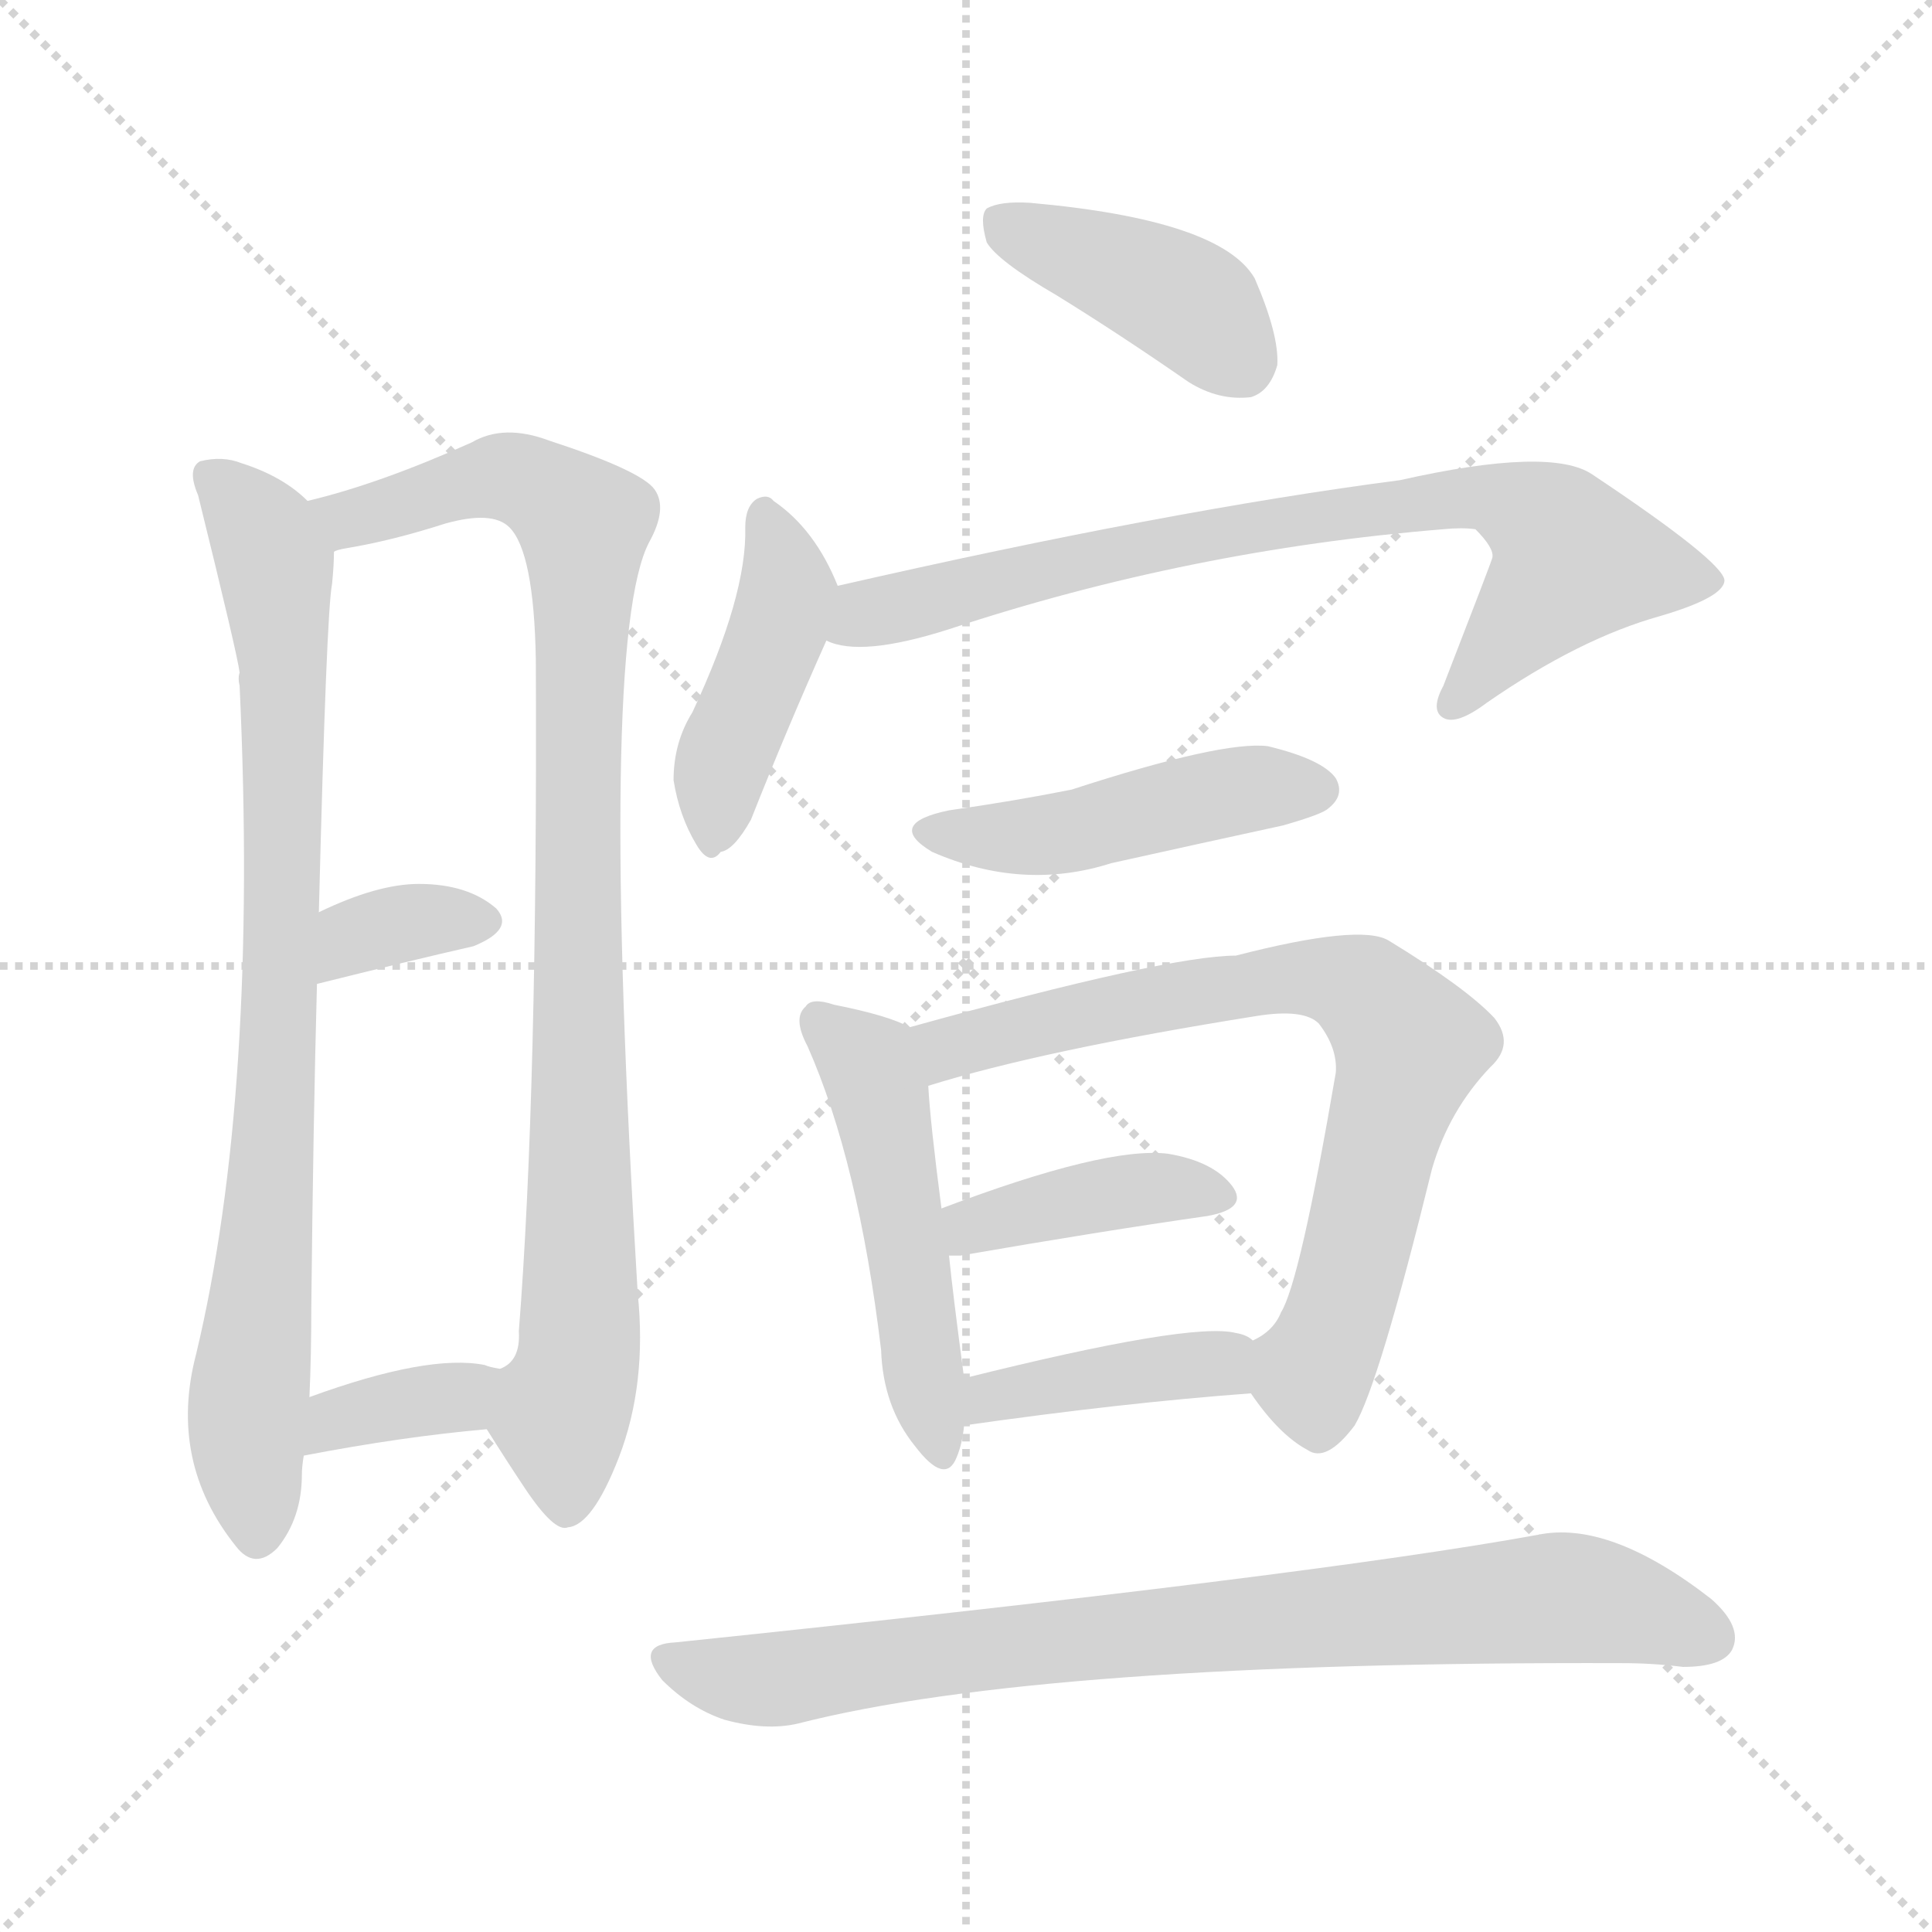
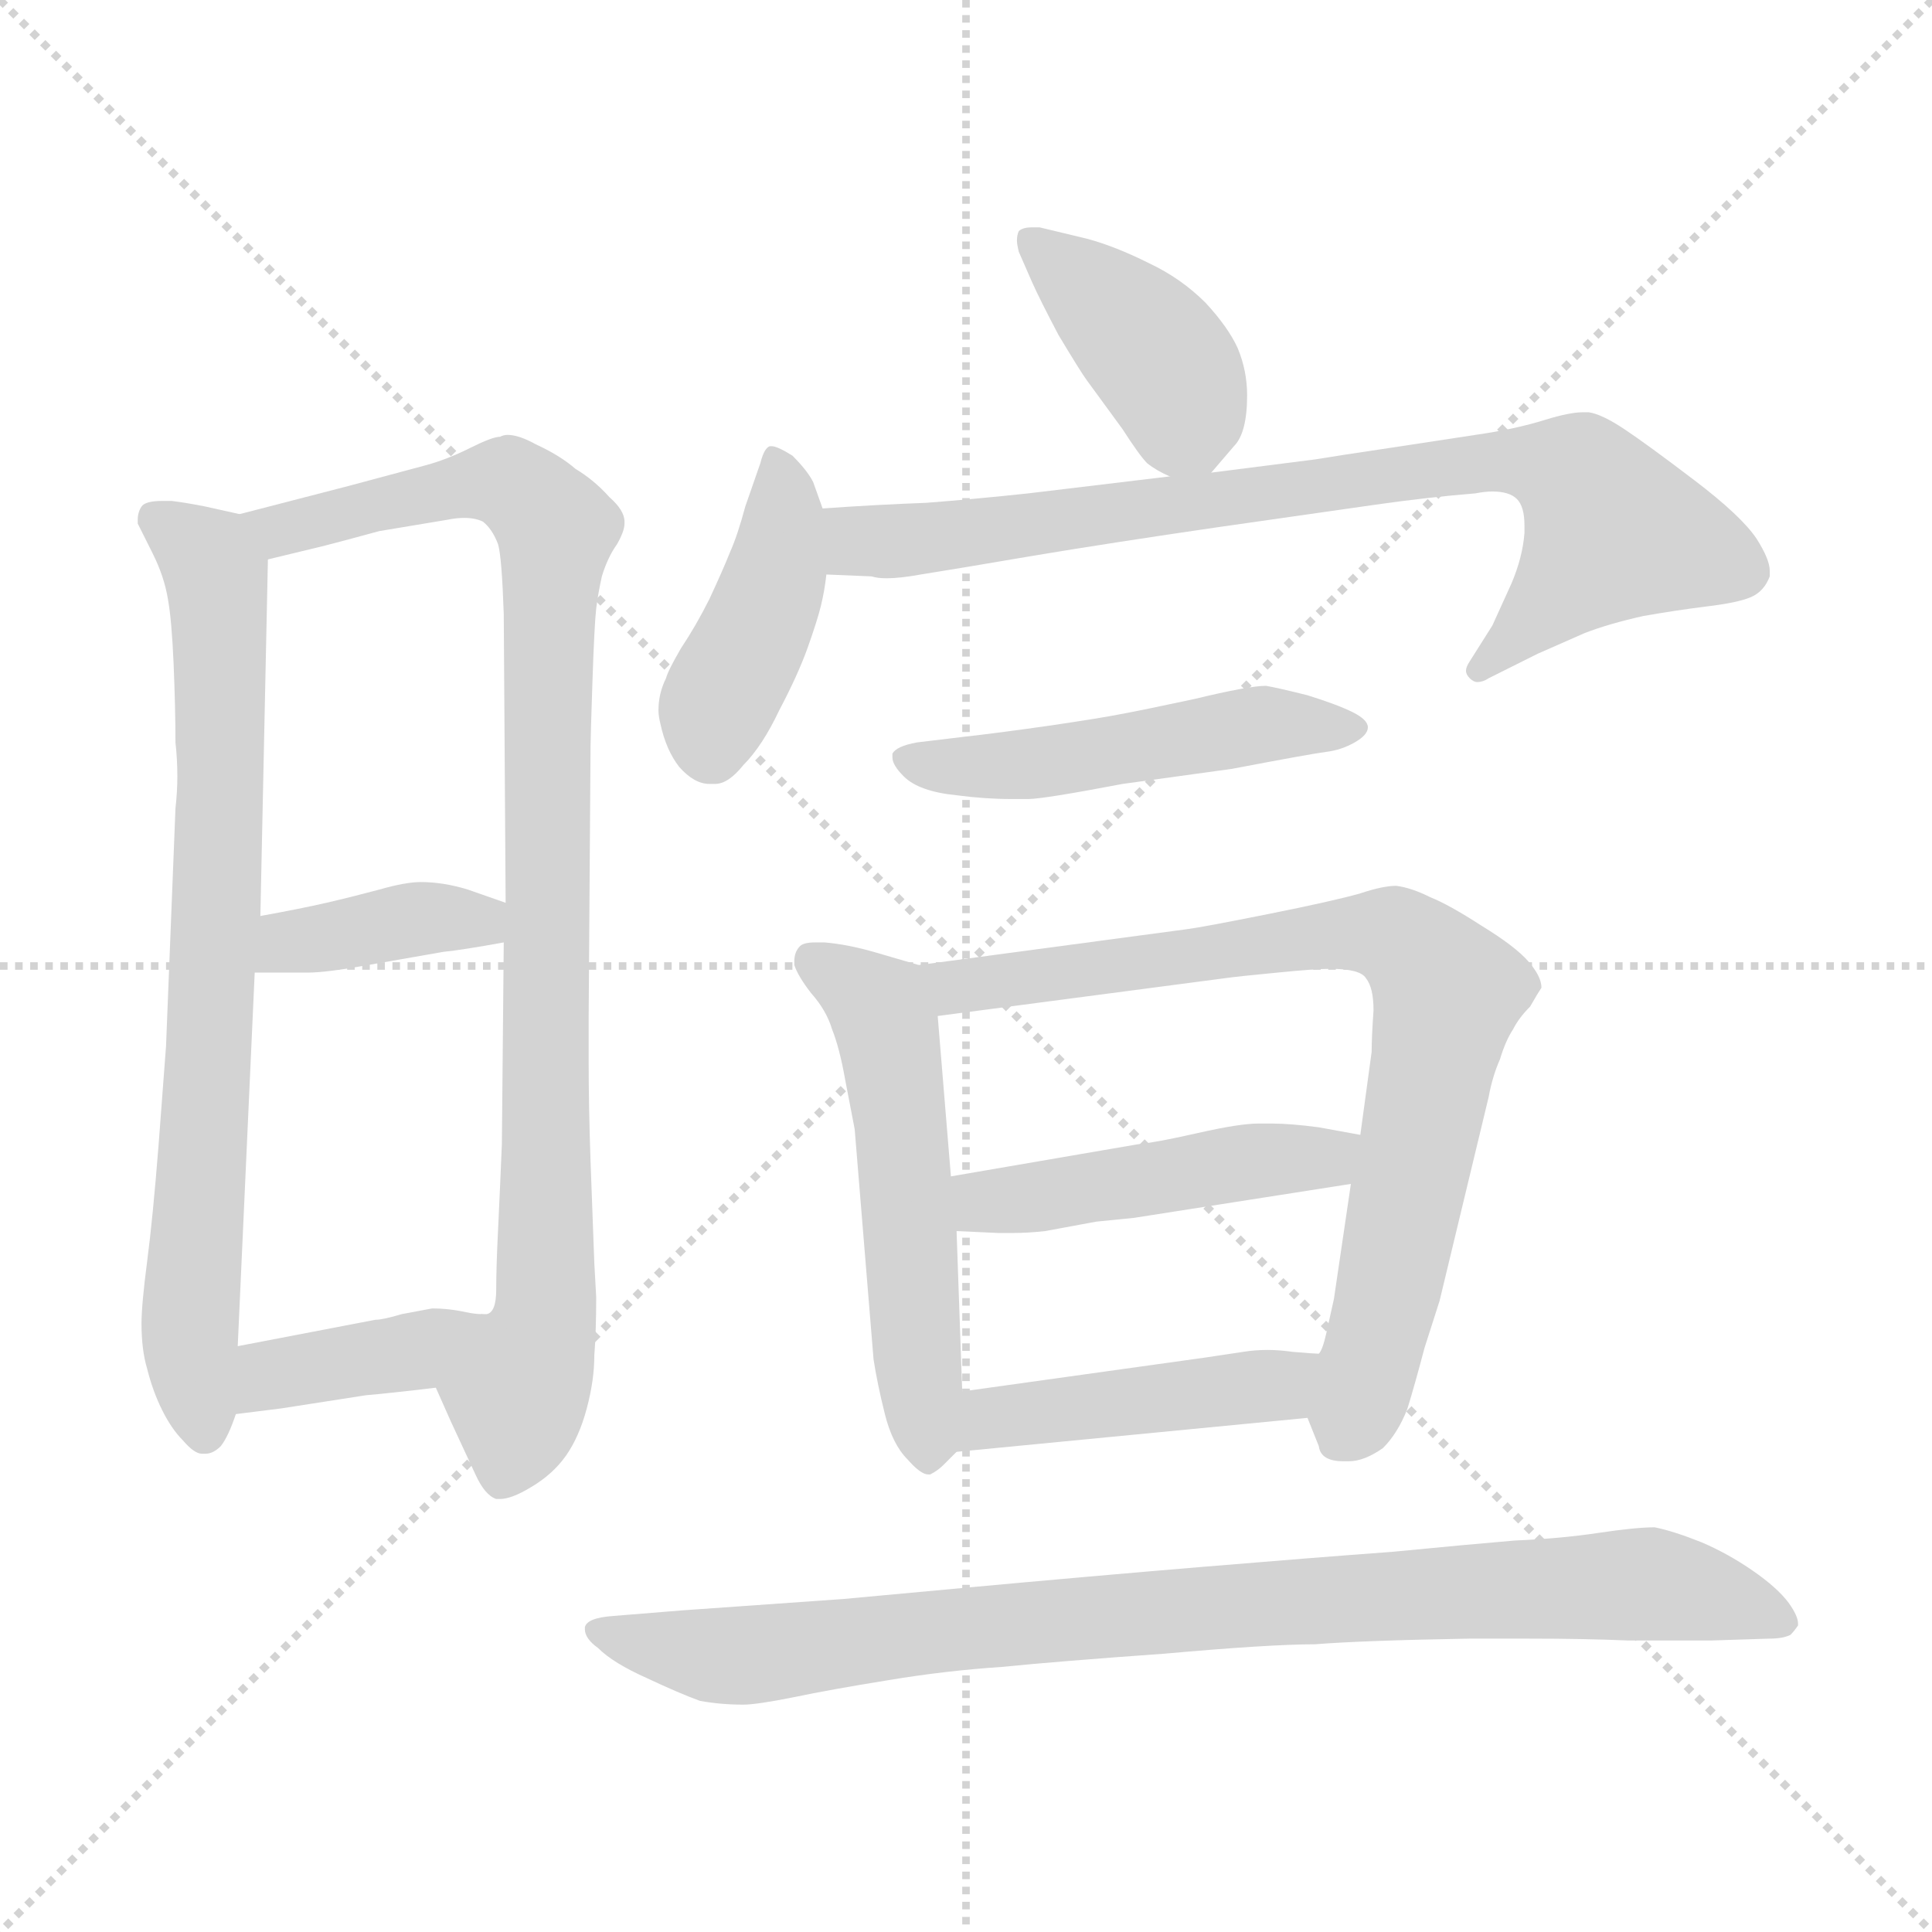
<svg xmlns="http://www.w3.org/2000/svg" version="1.1" viewBox="0 0 1024 1024">
  <g stroke="lightgray" stroke-dasharray="1,1" stroke-width="1" transform="scale(4, 4)">
    <line x1="0" y1="0" x2="256" y2="256" />
    <line x1="256" y1="0" x2="0" y2="256" />
    <line x1="128" y1="0" x2="128" y2="256" />
    <line x1="0" y1="128" x2="256" y2="128" />
  </g>
-   <g transform="scale(1.0, -1.0) translate(0.0, -933.50)">
+   <g transform="scale(1.0, -1.0) translate(0.0, -807.50)">
    <style type="text/css">
      
        @keyframes keyframes0 {
          from {
            stroke: blue;
-             stroke-dashoffset: 829;
-             stroke-width: 128;
-           }
-           73% {
+             stroke-dashoffset: 755;
+             stroke-width: 128;
+           }
+           71% {
            animation-timing-function: step-end;
            stroke: blue;
            stroke-dashoffset: 0;
            stroke-width: 128;
          }
          to {
            stroke: black;
            stroke-width: 1024;
          }
        }
        #make-me-a-hanzi-animation-0 {
-           animation: keyframes0 0.925s both;
+           animation: keyframes0 0.864s both;
          animation-delay: 0s;
          animation-timing-function: linear;
        }
      
        @keyframes keyframes1 {
          from {
            stroke: blue;
-             stroke-dashoffset: 927;
+             stroke-dashoffset: 940;
            stroke-width: 128;
          }
          75% {
            animation-timing-function: step-end;
            stroke: blue;
            stroke-dashoffset: 0;
            stroke-width: 128;
          }
          to {
            stroke: black;
            stroke-width: 1024;
          }
        }
        #make-me-a-hanzi-animation-1 {
-           animation: keyframes1 1.004s both;
-           animation-delay: 0.925s;
+           animation: keyframes1 1.015s both;
+           animation-delay: 0.864s;
          animation-timing-function: linear;
        }
      
        @keyframes keyframes2 {
          from {
            stroke: blue;
-             stroke-dashoffset: 344;
-             stroke-width: 128;
-           }
-           53% {
+             stroke-dashoffset: 379;
+             stroke-width: 128;
+           }
+           55% {
            animation-timing-function: step-end;
            stroke: blue;
            stroke-dashoffset: 0;
            stroke-width: 128;
          }
          to {
            stroke: black;
            stroke-width: 1024;
          }
        }
        #make-me-a-hanzi-animation-2 {
-           animation: keyframes2 0.53s both;
-           animation-delay: 1.929s;
+           animation: keyframes2 0.558s both;
+           animation-delay: 1.879s;
          animation-timing-function: linear;
        }
      
        @keyframes keyframes3 {
          from {
            stroke: blue;
-             stroke-dashoffset: 358;
-             stroke-width: 128;
-           }
-           54% {
+             stroke-dashoffset: 386;
+             stroke-width: 128;
+           }
+           56% {
            animation-timing-function: step-end;
            stroke: blue;
            stroke-dashoffset: 0;
            stroke-width: 128;
          }
          to {
            stroke: black;
            stroke-width: 1024;
          }
        }
        #make-me-a-hanzi-animation-3 {
-           animation: keyframes3 0.541s both;
-           animation-delay: 2.459s;
+           animation: keyframes3 0.564s both;
+           animation-delay: 2.438s;
          animation-timing-function: linear;
        }
      
        @keyframes keyframes4 {
          from {
            stroke: blue;
-             stroke-dashoffset: 408;
+             stroke-dashoffset: 403;
            stroke-width: 128;
          }
          57% {
            animation-timing-function: step-end;
            stroke: blue;
            stroke-dashoffset: 0;
            stroke-width: 128;
          }
          to {
            stroke: black;
            stroke-width: 1024;
          }
        }
        #make-me-a-hanzi-animation-4 {
-           animation: keyframes4 0.582s both;
-           animation-delay: 3s;
+           animation: keyframes4 0.578s both;
+           animation-delay: 3.002s;
          animation-timing-function: linear;
        }
      
        @keyframes keyframes5 {
          from {
            stroke: blue;
-             stroke-dashoffset: 430;
+             stroke-dashoffset: 421;
            stroke-width: 128;
          }
          58% {
            animation-timing-function: step-end;
            stroke: blue;
            stroke-dashoffset: 0;
            stroke-width: 128;
          }
          to {
            stroke: black;
            stroke-width: 1024;
          }
        }
        #make-me-a-hanzi-animation-5 {
-           animation: keyframes5 0.6s both;
-           animation-delay: 3.582s;
+           animation: keyframes5 0.593s both;
+           animation-delay: 3.58s;
          animation-timing-function: linear;
        }
      
        @keyframes keyframes6 {
          from {
            stroke: blue;
-             stroke-dashoffset: 765;
-             stroke-width: 128;
-           }
-           71% {
+             stroke-dashoffset: 792;
+             stroke-width: 128;
+           }
+           72% {
            animation-timing-function: step-end;
            stroke: blue;
            stroke-dashoffset: 0;
            stroke-width: 128;
          }
          to {
            stroke: black;
            stroke-width: 1024;
          }
        }
        #make-me-a-hanzi-animation-6 {
-           animation: keyframes6 0.873s both;
-           animation-delay: 4.182s;
+           animation: keyframes6 0.895s both;
+           animation-delay: 4.173s;
          animation-timing-function: linear;
        }
      
        @keyframes keyframes7 {
          from {
            stroke: blue;
-             stroke-dashoffset: 461;
+             stroke-dashoffset: 495;
+             stroke-width: 128;
+           }
+           62% {
+             animation-timing-function: step-end;
+             stroke: blue;
+             stroke-dashoffset: 0;
+             stroke-width: 128;
+           }
+           to {
+             stroke: black;
+             stroke-width: 1024;
+           }
+         }
+         #make-me-a-hanzi-animation-7 {
+           animation: keyframes7 0.653s both;
+           animation-delay: 5.067s;
+           animation-timing-function: linear;
+         }
+       
+         @keyframes keyframes8 {
+           from {
+             stroke: blue;
+             stroke-dashoffset: 541;
+             stroke-width: 128;
+           }
+           64% {
+             animation-timing-function: step-end;
+             stroke: blue;
+             stroke-dashoffset: 0;
+             stroke-width: 128;
+           }
+           to {
+             stroke: black;
+             stroke-width: 1024;
+           }
+         }
+         #make-me-a-hanzi-animation-8 {
+           animation: keyframes8 0.69s both;
+           animation-delay: 5.72s;
+           animation-timing-function: linear;
+         }
+       
+         @keyframes keyframes9 {
+           from {
+             stroke: blue;
+             stroke-dashoffset: 782;
+             stroke-width: 128;
+           }
+           72% {
+             animation-timing-function: step-end;
+             stroke: blue;
+             stroke-dashoffset: 0;
+             stroke-width: 128;
+           }
+           to {
+             stroke: black;
+             stroke-width: 1024;
+           }
+         }
+         #make-me-a-hanzi-animation-9 {
+           animation: keyframes9 0.886s both;
+           animation-delay: 6.41s;
+           animation-timing-function: linear;
+         }
+       
+         @keyframes keyframes10 {
+           from {
+             stroke: blue;
+             stroke-dashoffset: 464;
            stroke-width: 128;
          }
          60% {
            animation-timing-function: step-end;
            stroke: blue;
            stroke-dashoffset: 0;
            stroke-width: 128;
          }
          to {
            stroke: black;
            stroke-width: 1024;
          }
        }
-         #make-me-a-hanzi-animation-7 {
-           animation: keyframes7 0.625s both;
-           animation-delay: 5.055s;
-           animation-timing-function: linear;
-         }
-       
-         @keyframes keyframes8 {
-           from {
-             stroke: blue;
-             stroke-dashoffset: 496;
-             stroke-width: 128;
-           }
-           62% {
-             animation-timing-function: step-end;
-             stroke: blue;
-             stroke-dashoffset: 0;
-             stroke-width: 128;
-           }
-           to {
-             stroke: black;
-             stroke-width: 1024;
-           }
-         }
-         #make-me-a-hanzi-animation-8 {
-           animation: keyframes8 0.654s both;
-           animation-delay: 5.68s;
-           animation-timing-function: linear;
-         }
-       
-         @keyframes keyframes9 {
-           from {
-             stroke: blue;
-             stroke-dashoffset: 735;
-             stroke-width: 128;
-           }
-           71% {
-             animation-timing-function: step-end;
-             stroke: blue;
-             stroke-dashoffset: 0;
-             stroke-width: 128;
-           }
-           to {
-             stroke: black;
-             stroke-width: 1024;
-           }
-         }
-         #make-me-a-hanzi-animation-9 {
-           animation: keyframes9 0.848s both;
-           animation-delay: 6.334s;
-           animation-timing-function: linear;
-         }
-       
-         @keyframes keyframes10 {
-           from {
-             stroke: blue;
-             stroke-dashoffset: 400;
-             stroke-width: 128;
-           }
-           57% {
-             animation-timing-function: step-end;
-             stroke: blue;
-             stroke-dashoffset: 0;
-             stroke-width: 128;
-           }
-           to {
-             stroke: black;
-             stroke-width: 1024;
-           }
-         }
        #make-me-a-hanzi-animation-10 {
-           animation: keyframes10 0.576s both;
-           animation-delay: 7.182s;
+           animation: keyframes10 0.628s both;
+           animation-delay: 7.297s;
          animation-timing-function: linear;
        }
      
        @keyframes keyframes11 {
          from {
            stroke: blue;
-             stroke-dashoffset: 404;
-             stroke-width: 128;
-           }
-           57% {
+             stroke-dashoffset: 445;
+             stroke-width: 128;
+           }
+           59% {
            animation-timing-function: step-end;
            stroke: blue;
            stroke-dashoffset: 0;
            stroke-width: 128;
          }
          to {
            stroke: black;
            stroke-width: 1024;
          }
        }
        #make-me-a-hanzi-animation-11 {
-           animation: keyframes11 0.579s both;
-           animation-delay: 7.757s;
+           animation: keyframes11 0.612s both;
+           animation-delay: 7.924s;
          animation-timing-function: linear;
        }
      
        @keyframes keyframes12 {
          from {
            stroke: blue;
-             stroke-dashoffset: 813;
-             stroke-width: 128;
-           }
-           73% {
+             stroke-dashoffset: 896;
+             stroke-width: 128;
+           }
+           74% {
            animation-timing-function: step-end;
            stroke: blue;
            stroke-dashoffset: 0;
            stroke-width: 128;
          }
          to {
            stroke: black;
            stroke-width: 1024;
          }
        }
        #make-me-a-hanzi-animation-12 {
-           animation: keyframes12 0.912s both;
-           animation-delay: 8.336s;
+           animation: keyframes12 0.979s both;
+           animation-delay: 8.536s;
          animation-timing-function: linear;
        }
      
    </style>
-     <path d="M 163 668 Q 150 681 128 688 Q 118 692 106 689 Q 99 685 105 671 Q 126 586 127 577 Q 126 574 127 570 Q 137 354 104 216 Q 89 159 125 114 Q 135 101 147 113 Q 160 129 160 152 Q 160 156 161 162 L 164 193 Q 165 215 165 241 Q 166 338 168 412 L 169 450 Q 173 609 176 624 Q 177 634 177 641 C 178 657 178 657 163 668 Z" fill="lightgray" />
-     <path d="M 258 176 Q 268 160 278 145 Q 294 121 301 124 Q 314 125 328 161 Q 343 200 338 248 Q 317 594 344 646 Q 354 664 347 674 Q 340 684 291 700 Q 267 709 250 699 Q 201 677 163 668 C 134 660 148 634 177 641 Q 178 642 184 643 Q 208 647 236 656 Q 261 663 270 654 Q 283 641 284 584 Q 285 355 275 228 Q 276 212 265 208 C 252 185 252 185 258 176 Z" fill="lightgray" />
-     <path d="M 168 412 Q 216 424 251 432 Q 273 441 263 452 Q 248 465 222 465 Q 200 465 169 450 C 142 437 139 405 168 412 Z" fill="lightgray" />
-     <path d="M 161 162 Q 213 172 258 176 C 288 179 294 202 265 208 Q 259 209 257 210 Q 227 216 164 193 C 136 183 132 156 161 162 Z" fill="lightgray" />
-     <path d="M 560 777 Q 594 756 630 731 Q 646 721 663 723 Q 673 726 677 740 Q 678 756 665 786 Q 647 817 546 826 Q 530 827 523 823 Q 519 819 523 805 Q 529 795 560 777 Z" fill="lightgray" />
-     <path d="M 444 623 Q 432 653 410 668 Q 407 672 401 669 Q 395 665 395 654 Q 396 618 367 556 Q 357 540 357 520 Q 360 501 369 486 Q 376 474 382 482 Q 389 483 398 499 Q 417 547 438 594 C 447 615 447 615 444 623 Z" fill="lightgray" />
-     <path d="M 438 594 Q 456 585 503 600 Q 630 642 765 653 Q 775 654 782 653 Q 792 643 791 638 Q 791 637 765 570 Q 758 557 765 553 Q 772 549 788 561 Q 837 595 880 607 Q 914 617 914 626 Q 913 636 844 682 Q 822 697 742 679 Q 619 663 444 623 C 415 616 409 600 438 594 Z" fill="lightgray" />
-     <path d="M 503 504 Q 469 497 494 482 Q 542 461 589 476 Q 634 486 680 496 Q 701 502 704 505 Q 713 512 708 521 Q 701 531 672 538 Q 648 541 568 515 Q 538 509 503 504 Z" fill="lightgray" />
-     <path d="M 482 389 Q 472 395 442 401 Q 430 405 427 400 Q 420 394 428 379 Q 455 318 467 218 Q 468 188 485 167 Q 501 146 507 161 Q 510 168 511 178 L 511 203 Q 505 248 503 268 L 499 293 Q 493 339 492 358 C 490 385 490 385 482 389 Z" fill="lightgray" />
-     <path d="M 663 195 Q 678 173 693 165 Q 703 158 718 178 Q 731 200 759 314 Q 768 345 790 368 Q 803 380 792 394 Q 777 410 736 435 Q 721 444 655 427 Q 619 427 482 389 C 453 381 463 349 492 358 Q 553 377 666 395 Q 691 399 699 391 Q 709 378 708 365 Q 689 254 679 238 Q 675 228 664 223 C 650 212 650 212 663 195 Z" fill="lightgray" />
-     <path d="M 503 268 Q 504 268 509 268 Q 584 281 640 289 Q 662 293 653 305 Q 643 318 619 322 Q 586 326 499 293 C 471 282 473 268 503 268 Z" fill="lightgray" />
-     <path d="M 511 178 Q 595 190 663 195 C 693 197 689 207 664 223 Q 661 226 655 227 Q 631 233 511 203 C 482 196 481 174 511 178 Z" fill="lightgray" />
-     <path d="M 358 63 Q 336 62 351 43 Q 366 28 384 22 Q 406 16 423 20 Q 552 53 860 52 Q 876 52 892 50 Q 913 50 918 59 Q 924 71 907 86 Q 853 128 815 120 Q 694 98 358 63 Z" fill="lightgray" />
+     <path d="M 127 535 L 109 539 Q 99 541 91 542 L 86 542 Q 77 542 75 539 Q 73 536 73 532 L 73 530 L 81 514 Q 87 502 89 490 Q 91 479 92 456 Q 93 432 93 414 Q 94 405 94 396 Q 94 388 93 379 L 88 253 Q 87 239 84 200 Q 81 162 78 139 Q 75 116 75 106 Q 75 92 78 82 Q 81 70 86 60 Q 91 50 97 44 Q 103 37 107 37 L 109 37 Q 113 37 117 41 Q 121 46 125 58 L 126 94 L 135 292 L 138 322 L 142 511 C 142 532 142 532 127 535 Z" fill="lightgray" />
+     <path d="M 315 138 L 313 192 Q 312 221 312 245 L 312 268 L 313 412 Q 313 416 314 446 Q 315 476 316 485 Q 317 493 319 502 Q 322 512 327 519 Q 331 526 331 530 L 331 531 Q 331 537 323 544 Q 315 553 305 559 Q 297 566 284 572 Q 275 577 269 577 Q 267 577 265 576 Q 261 576 249 570 Q 237 564 226 561 L 185 550 L 127 535 C 98 527 113 504 142 511 L 171 518 Q 179 520 201 526 L 237 532 Q 242 533 246 533 Q 252 533 256 531 Q 261 527 264 519 Q 266 512 267 482 L 268 329 L 267 308 L 266 201 Q 265 177 264 156 Q 263 136 263 124 Q 263 112 258 111 L 255 111 C 242 84 229 77 231 72 L 239 54 L 252 26 Q 257 15 263 13 L 265 13 Q 271 13 281 19 Q 293 26 300 36 Q 307 46 311 61 Q 315 76 315 89 Q 316 102 316 120 L 315 138 Z" fill="lightgray" />
+     <path d="M 135 292 L 163 292 Q 173 292 195 296 L 235 303 Q 245 304 267 308 C 297 313 296 319 268 329 L 248 336 Q 235 340 223 340 Q 215 340 201 336 Q 186 332 173 329 Q 160 326 138 322 C 108 317 105 292 135 292 Z" fill="lightgray" />
+     <path d="M 125 58 L 149 61 L 194 68 Q 206 69 231 72 C 261 76 285 108 255 111 Q 252 111 247 112 Q 238 114 229 114 Q 224 113 213 111 Q 203 108 199 108 L 126 94 C 97 88 95 54 125 58 Z" fill="lightgray" />
+     <path d="M 642 557 L 654 571 Q 661 578 661 598 Q 661 611 656 623 Q 651 634 639 647 Q 626 660 609 668 Q 591 677 576 681 L 551 687 L 547 687 Q 542 687 540 685 Q 539 683 539 680 Q 539 678 540 674 L 547 658 Q 551 649 561 630 Q 573 610 576 606 L 595 580 Q 604 566 608 562 Q 613 558 620 555 C 634 548 634 548 642 557 Z" fill="lightgray" />
+     <path d="M 436 538 L 431 552 Q 428 558 420 566 Q 412 571 409 571 L 408 571 Q 405 570 403 562 L 395 539 Q 391 524 387 515 Q 383 505 376 490 Q 369 476 361 464 Q 354 452 353 448 Q 349 440 349 431 Q 349 428 350 424 Q 353 410 360 401 Q 368 392 376 392 L 379 392 Q 386 392 394 402 Q 404 412 413 431 Q 423 450 428 464 Q 433 478 435 486 Q 437 494 438 503 L 436 538 Z" fill="lightgray" />
+     <path d="M 620 555 L 545 546 Q 517 543 491 541 Q 464 540 436 538 C 406 536 408 504 438 503 L 462 502 Q 465 501 470 501 Q 477 501 488 503 Q 507 506 548 513 Q 590 520 645 528 L 729 540 Q 757 544 782 546 Q 787 547 791 547 Q 800 547 804 543 Q 808 539 808 529 L 808 525 Q 807 512 801 498 L 791 476 L 779 457 Q 777 454 777 452 Q 777 450 779 448 Q 781 446 783 446 Q 786 446 789 448 L 815 461 L 840 472 Q 853 477 871 481 Q 888 484 904 486 Q 921 488 928 491 Q 935 494 938 502 L 938 505 Q 938 511 931 522 Q 923 534 898 553 Q 873 572 861 580 Q 849 588 842 589 L 839 589 Q 832 589 819 585 Q 803 580 782 577 L 736 570 Q 709 566 697 564 L 642 557 L 620 555 Z" fill="lightgray" />
+     <path d="M 486 414 Q 475 412 473 408 L 473 406 Q 473 402 479 396 Q 487 388 507 386 Q 522 384 536 384 L 545 384 Q 553 384 595 392 L 653 400 Q 695 408 703 409 Q 711 410 718 414 Q 725 418 725 422 Q 725 426 717 430 Q 709 434 693 439 Q 677 443 671 444 Q 662 444 633 437 Q 605 431 594 429 Q 584 427 557 423 Q 529 419 511 417 L 486 414 Z" fill="lightgray" />
+     <path d="M 487 296 L 463 303 Q 449 307 437 308 L 432 308 Q 426 308 424 306 Q 421 303 421 298 L 421 296 Q 423 290 430 281 Q 438 272 441 262 Q 445 252 448 235 L 453 209 L 463 87 Q 465 74 469 58 Q 473 42 481 34 Q 488 26 492 26 L 493 26 Q 497 28 500 31 L 507 38 C 511 42 511 42 510 70 L 507 155 L 504 184 L 497 269 C 495 294 495 294 487 296 Z" fill="lightgray" />
+     <path d="M 693 56 L 699 41 Q 700 33 712 33 L 715 33 Q 723 33 733 40 Q 741 48 746 61 Q 750 74 755 93 L 763 118 L 789 226 Q 791 237 795 246 Q 798 256 802 262 Q 805 268 811 274 Q 815 281 817 284 Q 817 290 810 298 Q 803 306 785 317 Q 768 328 758 332 Q 748 337 740 338 Q 733 338 721 334 Q 707 330 672 323 Q 637 316 629 315 L 487 296 C 457 292 467 265 497 269 L 649 289 Q 656 290 677 292 Q 697 294 705 294 Q 721 294 724 289 Q 728 284 728 272 Q 727 258 727 250 L 721 206 L 716 180 L 707 119 L 703 101 Q 701 92 699 90 C 690 63 690 63 693 56 Z" fill="lightgray" />
+     <path d="M 721 206 L 699 210 Q 684 212 674 212 L 667 212 Q 657 212 635 207 Q 613 202 603 201 L 504 184 C 474 179 477 156 507 155 L 529 154 L 537 154 Q 545 154 554 155 L 581 160 L 601 162 L 716 180 C 746 185 751 201 721 206 Z" fill="lightgray" />
+     <path d="M 507 38 L 693 56 C 723 59 729 88 699 90 Q 697 90 685 91 Q 678 92 672 92 Q 665 92 659 91 L 639 88 L 510 70 C 480 66 477 35 507 38 Z" fill="lightgray" />
+     <path d="M 325 -49 Q 311 -50 310 -55 L 310 -56 Q 310 -61 317 -66 Q 325 -74 343 -82 Q 360 -90 371 -94 Q 382 -96 394 -96 Q 401 -96 421 -92 Q 440 -88 471 -83 Q 501 -78 531 -76 Q 561 -73 617 -69 Q 673 -64 697 -64 Q 722 -62 779 -61 L 810 -61 Q 840 -61 863 -62 L 907 -62 L 938 -61 Q 945 -61 949 -59 Q 951 -57 953 -54 L 953 -53 Q 953 -49 948 -42 Q 942 -34 929 -25 Q 916 -16 902 -10 Q 887 -4 877 -2 Q 867 -2 847 -5 Q 827 -8 803 -9 Q 779 -11 738 -15 Q 697 -18 637 -23 Q 577 -28 512 -34 L 447 -40 L 362 -46 L 325 -49 Z" fill="lightgray" />
    <clipPath id="make-me-a-hanzi-clip-0">
-       <path d="M 163 668 Q 150 681 128 688 Q 118 692 106 689 Q 99 685 105 671 Q 126 586 127 577 Q 126 574 127 570 Q 137 354 104 216 Q 89 159 125 114 Q 135 101 147 113 Q 160 129 160 152 Q 160 156 161 162 L 164 193 Q 165 215 165 241 Q 166 338 168 412 L 169 450 Q 173 609 176 624 Q 177 634 177 641 C 178 657 178 657 163 668 Z" />
-     </clipPath>
-     <path clip-path="url(#make-me-a-hanzi-clip-0)" d="M 113 681 L 140 650 L 150 588 L 152 464 L 131 179 L 136 120" fill="none" id="make-me-a-hanzi-animation-0" stroke-dasharray="701 1402" stroke-linecap="round" />
+       <path d="M 127 535 L 109 539 Q 99 541 91 542 L 86 542 Q 77 542 75 539 Q 73 536 73 532 L 73 530 L 81 514 Q 87 502 89 490 Q 91 479 92 456 Q 93 432 93 414 Q 94 405 94 396 Q 94 388 93 379 L 88 253 Q 87 239 84 200 Q 81 162 78 139 Q 75 116 75 106 Q 75 92 78 82 Q 81 70 86 60 Q 91 50 97 44 Q 103 37 107 37 L 109 37 Q 113 37 117 41 Q 121 46 125 58 L 126 94 L 135 292 L 138 322 L 142 511 C 142 532 142 532 127 535 Z" />
+     </clipPath>
+     <path clip-path="url(#make-me-a-hanzi-clip-0)" d="M 83 533 L 111 512 L 117 472 L 115 317 L 101 109 L 108 49" fill="none" id="make-me-a-hanzi-animation-0" stroke-dasharray="627 1254" stroke-linecap="round" />
    <clipPath id="make-me-a-hanzi-clip-1">
-       <path d="M 258 176 Q 268 160 278 145 Q 294 121 301 124 Q 314 125 328 161 Q 343 200 338 248 Q 317 594 344 646 Q 354 664 347 674 Q 340 684 291 700 Q 267 709 250 699 Q 201 677 163 668 C 134 660 148 634 177 641 Q 178 642 184 643 Q 208 647 236 656 Q 261 663 270 654 Q 283 641 284 584 Q 285 355 275 228 Q 276 212 265 208 C 252 185 252 185 258 176 Z" />
-     </clipPath>
-     <path clip-path="url(#make-me-a-hanzi-clip-1)" d="M 171 664 L 187 659 L 270 681 L 309 656 L 309 260 L 306 212 L 297 183 L 300 136" fill="none" id="make-me-a-hanzi-animation-1" stroke-dasharray="799 1598" stroke-linecap="round" />
+       <path d="M 315 138 L 313 192 Q 312 221 312 245 L 312 268 L 313 412 Q 313 416 314 446 Q 315 476 316 485 Q 317 493 319 502 Q 322 512 327 519 Q 331 526 331 530 L 331 531 Q 331 537 323 544 Q 315 553 305 559 Q 297 566 284 572 Q 275 577 269 577 Q 267 577 265 576 Q 261 576 249 570 Q 237 564 226 561 L 185 550 L 127 535 C 98 527 113 504 142 511 L 171 518 Q 179 520 201 526 L 237 532 Q 242 533 246 533 Q 252 533 256 531 Q 261 527 264 519 Q 266 512 267 482 L 268 329 L 267 308 L 266 201 Q 265 177 264 156 Q 263 136 263 124 Q 263 112 258 111 L 255 111 C 242 84 229 77 231 72 L 239 54 L 252 26 Q 257 15 263 13 L 265 13 Q 271 13 281 19 Q 293 26 300 36 Q 307 46 311 61 Q 315 76 315 89 Q 316 102 316 120 L 315 138 Z" />
+     </clipPath>
+     <path clip-path="url(#make-me-a-hanzi-clip-1)" d="M 136 532 L 148 526 L 270 552 L 295 527 L 290 123 L 264 20" fill="none" id="make-me-a-hanzi-animation-1" stroke-dasharray="812 1624" stroke-linecap="round" />
    <clipPath id="make-me-a-hanzi-clip-2">
-       <path d="M 168 412 Q 216 424 251 432 Q 273 441 263 452 Q 248 465 222 465 Q 200 465 169 450 C 142 437 139 405 168 412 Z" />
-     </clipPath>
-     <path clip-path="url(#make-me-a-hanzi-clip-2)" d="M 175 418 L 182 431 L 197 440 L 253 445" fill="none" id="make-me-a-hanzi-animation-2" stroke-dasharray="216 432" stroke-linecap="round" />
+       <path d="M 135 292 L 163 292 Q 173 292 195 296 L 235 303 Q 245 304 267 308 C 297 313 296 319 268 329 L 248 336 Q 235 340 223 340 Q 215 340 201 336 Q 186 332 173 329 Q 160 326 138 322 C 108 317 105 292 135 292 Z" />
+     </clipPath>
+     <path clip-path="url(#make-me-a-hanzi-clip-2)" d="M 142 299 L 153 308 L 261 324" fill="none" id="make-me-a-hanzi-animation-2" stroke-dasharray="251 502" stroke-linecap="round" />
    <clipPath id="make-me-a-hanzi-clip-3">
-       <path d="M 161 162 Q 213 172 258 176 C 288 179 294 202 265 208 Q 259 209 257 210 Q 227 216 164 193 C 136 183 132 156 161 162 Z" />
-     </clipPath>
-     <path clip-path="url(#make-me-a-hanzi-clip-3)" d="M 167 169 L 180 182 L 240 193 L 260 204" fill="none" id="make-me-a-hanzi-animation-3" stroke-dasharray="230 460" stroke-linecap="round" />
+       <path d="M 125 58 L 149 61 L 194 68 Q 206 69 231 72 C 261 76 285 108 255 111 Q 252 111 247 112 Q 238 114 229 114 Q 224 113 213 111 Q 203 108 199 108 L 126 94 C 97 88 95 54 125 58 Z" />
+     </clipPath>
+     <path clip-path="url(#make-me-a-hanzi-clip-3)" d="M 130 64 L 144 79 L 219 91 L 250 105" fill="none" id="make-me-a-hanzi-animation-3" stroke-dasharray="258 516" stroke-linecap="round" />
    <clipPath id="make-me-a-hanzi-clip-4">
-       <path d="M 560 777 Q 594 756 630 731 Q 646 721 663 723 Q 673 726 677 740 Q 678 756 665 786 Q 647 817 546 826 Q 530 827 523 823 Q 519 819 523 805 Q 529 795 560 777 Z" />
-     </clipPath>
-     <path clip-path="url(#make-me-a-hanzi-clip-4)" d="M 530 817 L 621 778 L 639 765 L 657 740" fill="none" id="make-me-a-hanzi-animation-4" stroke-dasharray="280 560" stroke-linecap="round" />
+       <path d="M 642 557 L 654 571 Q 661 578 661 598 Q 661 611 656 623 Q 651 634 639 647 Q 626 660 609 668 Q 591 677 576 681 L 551 687 L 547 687 Q 542 687 540 685 Q 539 683 539 680 Q 539 678 540 674 L 547 658 Q 551 649 561 630 Q 573 610 576 606 L 595 580 Q 604 566 608 562 Q 613 558 620 555 C 634 548 634 548 642 557 Z" />
+     </clipPath>
+     <path clip-path="url(#make-me-a-hanzi-clip-4)" d="M 545 681 L 610 623 L 625 601 L 635 569" fill="none" id="make-me-a-hanzi-animation-4" stroke-dasharray="275 550" stroke-linecap="round" />
    <clipPath id="make-me-a-hanzi-clip-5">
-       <path d="M 444 623 Q 432 653 410 668 Q 407 672 401 669 Q 395 665 395 654 Q 396 618 367 556 Q 357 540 357 520 Q 360 501 369 486 Q 376 474 382 482 Q 389 483 398 499 Q 417 547 438 594 C 447 615 447 615 444 623 Z" />
-     </clipPath>
-     <path clip-path="url(#make-me-a-hanzi-clip-5)" d="M 405 661 L 417 619 L 381 524 L 379 495" fill="none" id="make-me-a-hanzi-animation-5" stroke-dasharray="302 604" stroke-linecap="round" />
+       <path d="M 436 538 L 431 552 Q 428 558 420 566 Q 412 571 409 571 L 408 571 Q 405 570 403 562 L 395 539 Q 391 524 387 515 Q 383 505 376 490 Q 369 476 361 464 Q 354 452 353 448 Q 349 440 349 431 Q 349 428 350 424 Q 353 410 360 401 Q 368 392 376 392 L 379 392 Q 386 392 394 402 Q 404 412 413 431 Q 423 450 428 464 Q 433 478 435 486 Q 437 494 438 503 L 436 538 Z" />
+     </clipPath>
+     <path clip-path="url(#make-me-a-hanzi-clip-5)" d="M 409 565 L 415 546 L 412 507 L 379 431 L 378 408" fill="none" id="make-me-a-hanzi-animation-5" stroke-dasharray="293 586" stroke-linecap="round" />
    <clipPath id="make-me-a-hanzi-clip-6">
-       <path d="M 438 594 Q 456 585 503 600 Q 630 642 765 653 Q 775 654 782 653 Q 792 643 791 638 Q 791 637 765 570 Q 758 557 765 553 Q 772 549 788 561 Q 837 595 880 607 Q 914 617 914 626 Q 913 636 844 682 Q 822 697 742 679 Q 619 663 444 623 C 415 616 409 600 438 594 Z" />
-     </clipPath>
-     <path clip-path="url(#make-me-a-hanzi-clip-6)" d="M 445 600 L 577 638 L 668 656 L 793 669 L 818 657 L 834 637 L 770 560" fill="none" id="make-me-a-hanzi-animation-6" stroke-dasharray="637 1274" stroke-linecap="round" />
+       <path d="M 620 555 L 545 546 Q 517 543 491 541 Q 464 540 436 538 C 406 536 408 504 438 503 L 462 502 Q 465 501 470 501 Q 477 501 488 503 Q 507 506 548 513 Q 590 520 645 528 L 729 540 Q 757 544 782 546 Q 787 547 791 547 Q 800 547 804 543 Q 808 539 808 529 L 808 525 Q 807 512 801 498 L 791 476 L 779 457 Q 777 454 777 452 Q 777 450 779 448 Q 781 446 783 446 Q 786 446 789 448 L 815 461 L 840 472 Q 853 477 871 481 Q 888 484 904 486 Q 921 488 928 491 Q 935 494 938 502 L 938 505 Q 938 511 931 522 Q 923 534 898 553 Q 873 572 861 580 Q 849 588 842 589 L 839 589 Q 832 589 819 585 Q 803 580 782 577 L 736 570 Q 709 566 697 564 L 642 557 L 620 555 Z" />
+     </clipPath>
+     <path clip-path="url(#make-me-a-hanzi-clip-6)" d="M 443 533 L 458 521 L 480 521 L 777 562 L 833 556 L 854 524 L 783 453" fill="none" id="make-me-a-hanzi-animation-6" stroke-dasharray="664 1328" stroke-linecap="round" />
    <clipPath id="make-me-a-hanzi-clip-7">
-       <path d="M 503 504 Q 469 497 494 482 Q 542 461 589 476 Q 634 486 680 496 Q 701 502 704 505 Q 713 512 708 521 Q 701 531 672 538 Q 648 541 568 515 Q 538 509 503 504 Z" />
-     </clipPath>
-     <path clip-path="url(#make-me-a-hanzi-clip-7)" d="M 496 494 L 550 490 L 661 515 L 698 515" fill="none" id="make-me-a-hanzi-animation-7" stroke-dasharray="333 666" stroke-linecap="round" />
+       <path d="M 486 414 Q 475 412 473 408 L 473 406 Q 473 402 479 396 Q 487 388 507 386 Q 522 384 536 384 L 545 384 Q 553 384 595 392 L 653 400 Q 695 408 703 409 Q 711 410 718 414 Q 725 418 725 422 Q 725 426 717 430 Q 709 434 693 439 Q 677 443 671 444 Q 662 444 633 437 Q 605 431 594 429 Q 584 427 557 423 Q 529 419 511 417 L 486 414 Z" />
+     </clipPath>
+     <path clip-path="url(#make-me-a-hanzi-clip-7)" d="M 481 407 L 501 400 L 529 401 L 669 424 L 717 422" fill="none" id="make-me-a-hanzi-animation-7" stroke-dasharray="367 734" stroke-linecap="round" />
    <clipPath id="make-me-a-hanzi-clip-8">
-       <path d="M 482 389 Q 472 395 442 401 Q 430 405 427 400 Q 420 394 428 379 Q 455 318 467 218 Q 468 188 485 167 Q 501 146 507 161 Q 510 168 511 178 L 511 203 Q 505 248 503 268 L 499 293 Q 493 339 492 358 C 490 385 490 385 482 389 Z" />
-     </clipPath>
-     <path clip-path="url(#make-me-a-hanzi-clip-8)" d="M 435 392 L 460 370 L 466 352 L 497 167" fill="none" id="make-me-a-hanzi-animation-8" stroke-dasharray="368 736" stroke-linecap="round" />
+       <path d="M 487 296 L 463 303 Q 449 307 437 308 L 432 308 Q 426 308 424 306 Q 421 303 421 298 L 421 296 Q 423 290 430 281 Q 438 272 441 262 Q 445 252 448 235 L 453 209 L 463 87 Q 465 74 469 58 Q 473 42 481 34 Q 488 26 492 26 L 493 26 Q 497 28 500 31 L 507 38 C 511 42 511 42 510 70 L 507 155 L 504 184 L 497 269 C 495 294 495 294 487 296 Z" />
+     </clipPath>
+     <path clip-path="url(#make-me-a-hanzi-clip-8)" d="M 430 299 L 462 277 L 471 260 L 493 34" fill="none" id="make-me-a-hanzi-animation-8" stroke-dasharray="413 826" stroke-linecap="round" />
    <clipPath id="make-me-a-hanzi-clip-9">
-       <path d="M 663 195 Q 678 173 693 165 Q 703 158 718 178 Q 731 200 759 314 Q 768 345 790 368 Q 803 380 792 394 Q 777 410 736 435 Q 721 444 655 427 Q 619 427 482 389 C 453 381 463 349 492 358 Q 553 377 666 395 Q 691 399 699 391 Q 709 378 708 365 Q 689 254 679 238 Q 675 228 664 223 C 650 212 650 212 663 195 Z" />
-     </clipPath>
-     <path clip-path="url(#make-me-a-hanzi-clip-9)" d="M 496 365 L 504 378 L 518 384 L 628 407 L 689 415 L 728 405 L 746 377 L 713 246 L 695 205 L 699 184" fill="none" id="make-me-a-hanzi-animation-9" stroke-dasharray="607 1214" stroke-linecap="round" />
+       <path d="M 693 56 L 699 41 Q 700 33 712 33 L 715 33 Q 723 33 733 40 Q 741 48 746 61 Q 750 74 755 93 L 763 118 L 789 226 Q 791 237 795 246 Q 798 256 802 262 Q 805 268 811 274 Q 815 281 817 284 Q 817 290 810 298 Q 803 306 785 317 Q 768 328 758 332 Q 748 337 740 338 Q 733 338 721 334 Q 707 330 672 323 Q 637 316 629 315 L 487 296 C 457 292 467 265 497 269 L 649 289 Q 656 290 677 292 Q 697 294 705 294 Q 721 294 724 289 Q 728 284 728 272 Q 727 258 727 250 L 721 206 L 716 180 L 707 119 L 703 101 Q 701 92 699 90 C 690 63 690 63 693 56 Z" />
+     </clipPath>
+     <path clip-path="url(#make-me-a-hanzi-clip-9)" d="M 496 292 L 506 284 L 518 285 L 722 313 L 751 303 L 767 281 L 738 132 L 714 50" fill="none" id="make-me-a-hanzi-animation-9" stroke-dasharray="654 1308" stroke-linecap="round" />
    <clipPath id="make-me-a-hanzi-clip-10">
-       <path d="M 503 268 Q 504 268 509 268 Q 584 281 640 289 Q 662 293 653 305 Q 643 318 619 322 Q 586 326 499 293 C 471 282 473 268 503 268 Z" />
-     </clipPath>
-     <path clip-path="url(#make-me-a-hanzi-clip-10)" d="M 506 275 L 517 285 L 569 298 L 614 304 L 644 299" fill="none" id="make-me-a-hanzi-animation-10" stroke-dasharray="272 544" stroke-linecap="round" />
+       <path d="M 721 206 L 699 210 Q 684 212 674 212 L 667 212 Q 657 212 635 207 Q 613 202 603 201 L 504 184 C 474 179 477 156 507 155 L 529 154 L 537 154 Q 545 154 554 155 L 581 160 L 601 162 L 716 180 C 746 185 751 201 721 206 Z" />
+     </clipPath>
+     <path clip-path="url(#make-me-a-hanzi-clip-10)" d="M 512 178 L 522 170 L 533 171 L 702 194 L 714 201" fill="none" id="make-me-a-hanzi-animation-10" stroke-dasharray="336 672" stroke-linecap="round" />
    <clipPath id="make-me-a-hanzi-clip-11">
-       <path d="M 511 178 Q 595 190 663 195 C 693 197 689 207 664 223 Q 661 226 655 227 Q 631 233 511 203 C 482 196 481 174 511 178 Z" />
-     </clipPath>
-     <path clip-path="url(#make-me-a-hanzi-clip-11)" d="M 519 184 L 526 196 L 616 209 L 645 211 L 656 202" fill="none" id="make-me-a-hanzi-animation-11" stroke-dasharray="276 552" stroke-linecap="round" />
+       <path d="M 507 38 L 693 56 C 723 59 729 88 699 90 Q 697 90 685 91 Q 678 92 672 92 Q 665 92 659 91 L 639 88 L 510 70 C 480 66 477 35 507 38 Z" />
+     </clipPath>
+     <path clip-path="url(#make-me-a-hanzi-clip-11)" d="M 514 43 L 525 56 L 677 74 L 692 85" fill="none" id="make-me-a-hanzi-animation-11" stroke-dasharray="317 634" stroke-linecap="round" />
    <clipPath id="make-me-a-hanzi-clip-12">
-       <path d="M 358 63 Q 336 62 351 43 Q 366 28 384 22 Q 406 16 423 20 Q 552 53 860 52 Q 876 52 892 50 Q 913 50 918 59 Q 924 71 907 86 Q 853 128 815 120 Q 694 98 358 63 Z" />
-     </clipPath>
-     <path clip-path="url(#make-me-a-hanzi-clip-12)" d="M 355 53 L 406 43 L 576 66 L 817 86 L 857 83 L 906 66" fill="none" id="make-me-a-hanzi-animation-12" stroke-dasharray="685 1370" stroke-linecap="round" />
+       <path d="M 325 -49 Q 311 -50 310 -55 L 310 -56 Q 310 -61 317 -66 Q 325 -74 343 -82 Q 360 -90 371 -94 Q 382 -96 394 -96 Q 401 -96 421 -92 Q 440 -88 471 -83 Q 501 -78 531 -76 Q 561 -73 617 -69 Q 673 -64 697 -64 Q 722 -62 779 -61 L 810 -61 Q 840 -61 863 -62 L 907 -62 L 938 -61 Q 945 -61 949 -59 Q 951 -57 953 -54 L 953 -53 Q 953 -49 948 -42 Q 942 -34 929 -25 Q 916 -16 902 -10 Q 887 -4 877 -2 Q 867 -2 847 -5 Q 827 -8 803 -9 Q 779 -11 738 -15 Q 697 -18 637 -23 Q 577 -28 512 -34 L 447 -40 L 362 -46 L 325 -49 Z" />
+     </clipPath>
+     <path clip-path="url(#make-me-a-hanzi-clip-12)" d="M 314 -55 L 342 -65 L 397 -70 L 663 -42 L 875 -32 L 947 -53" fill="none" id="make-me-a-hanzi-animation-12" stroke-dasharray="768 1536" stroke-linecap="round" />
  </g>
</svg>
